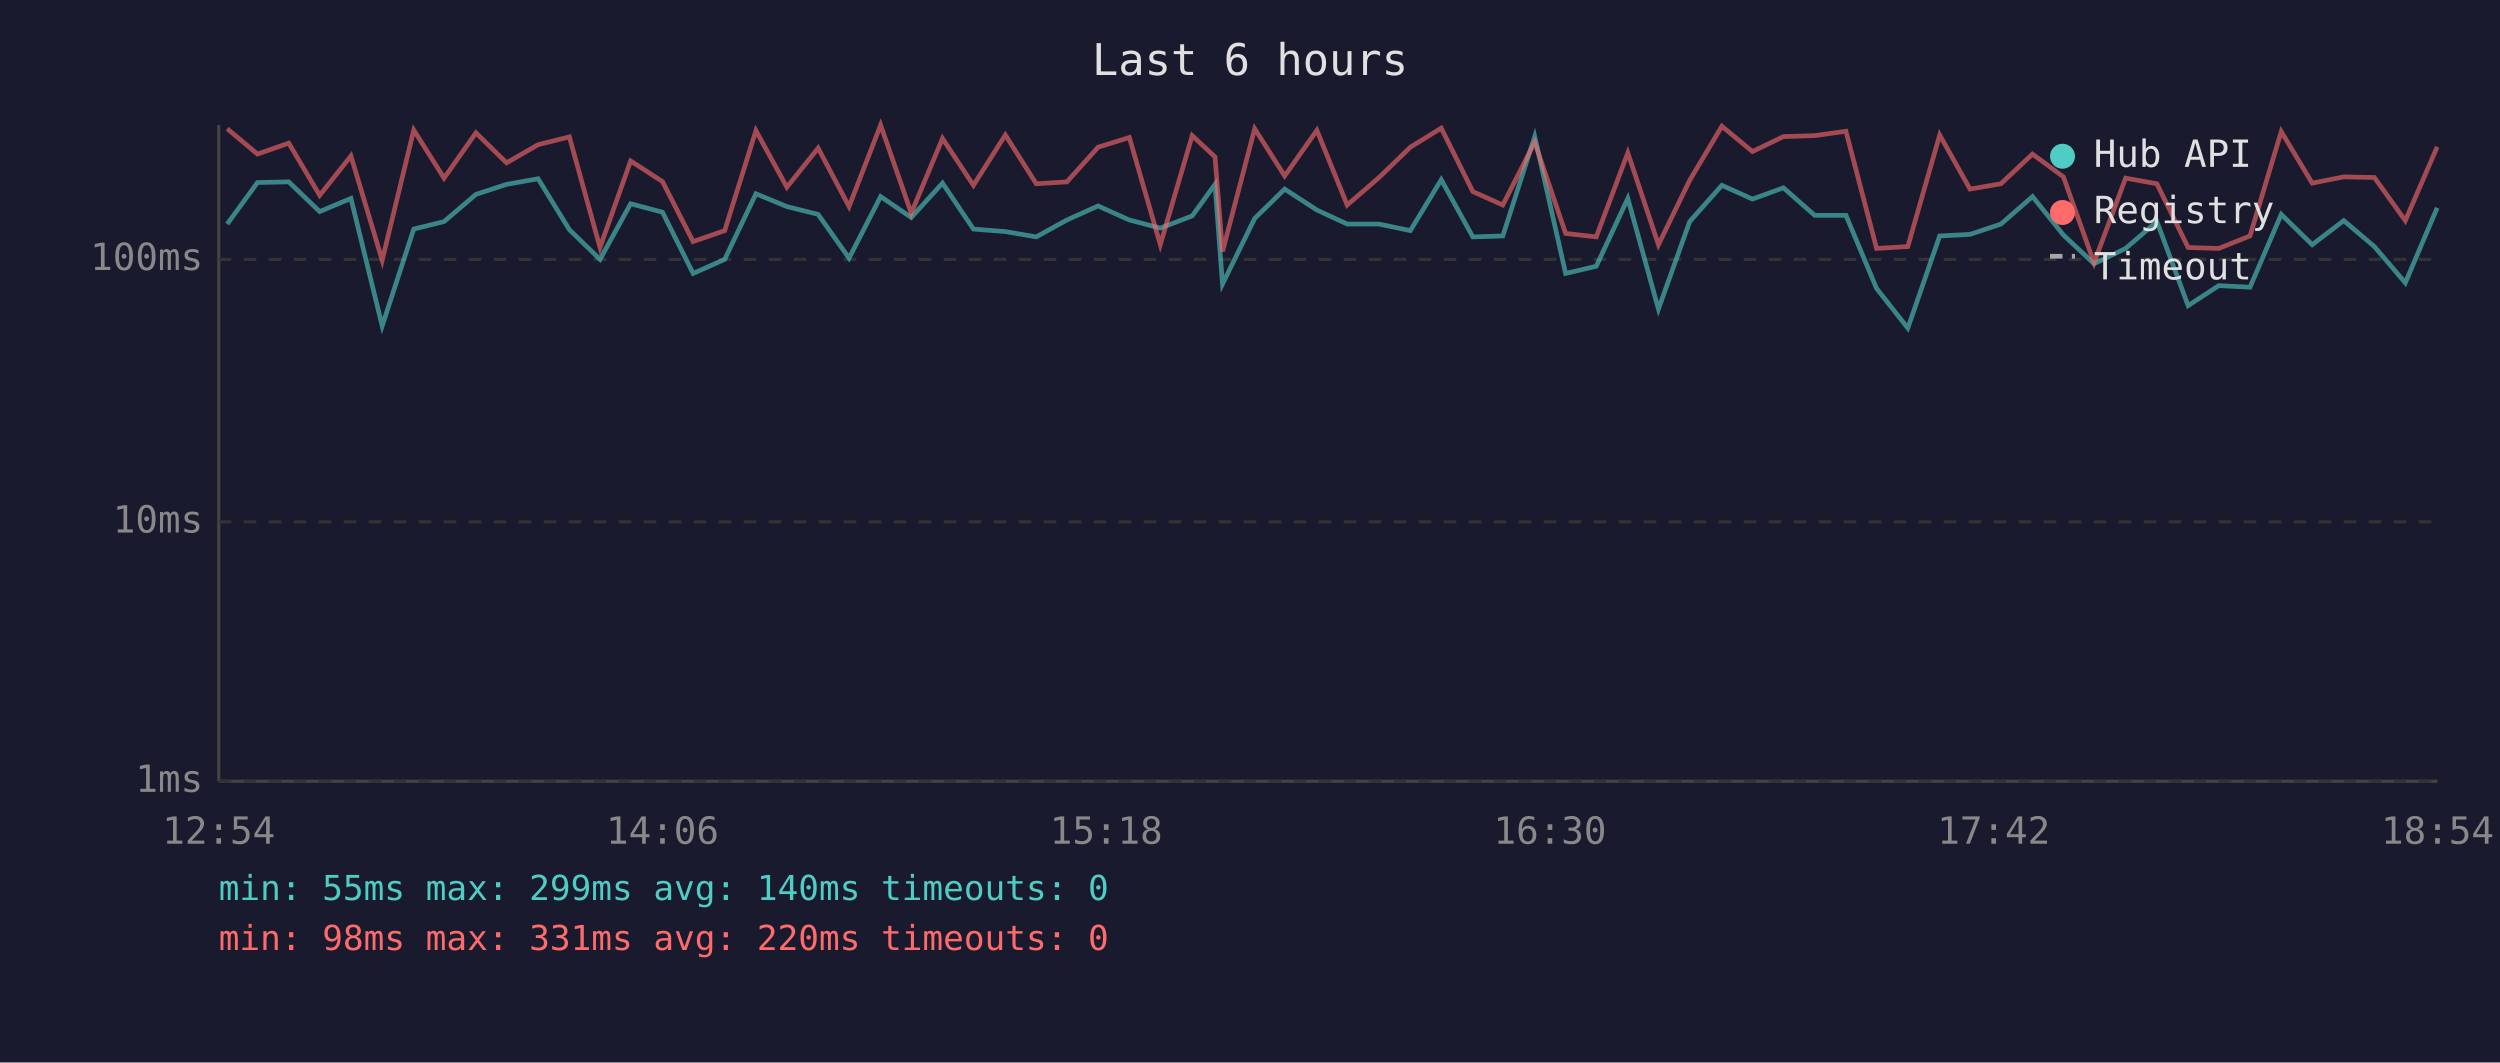
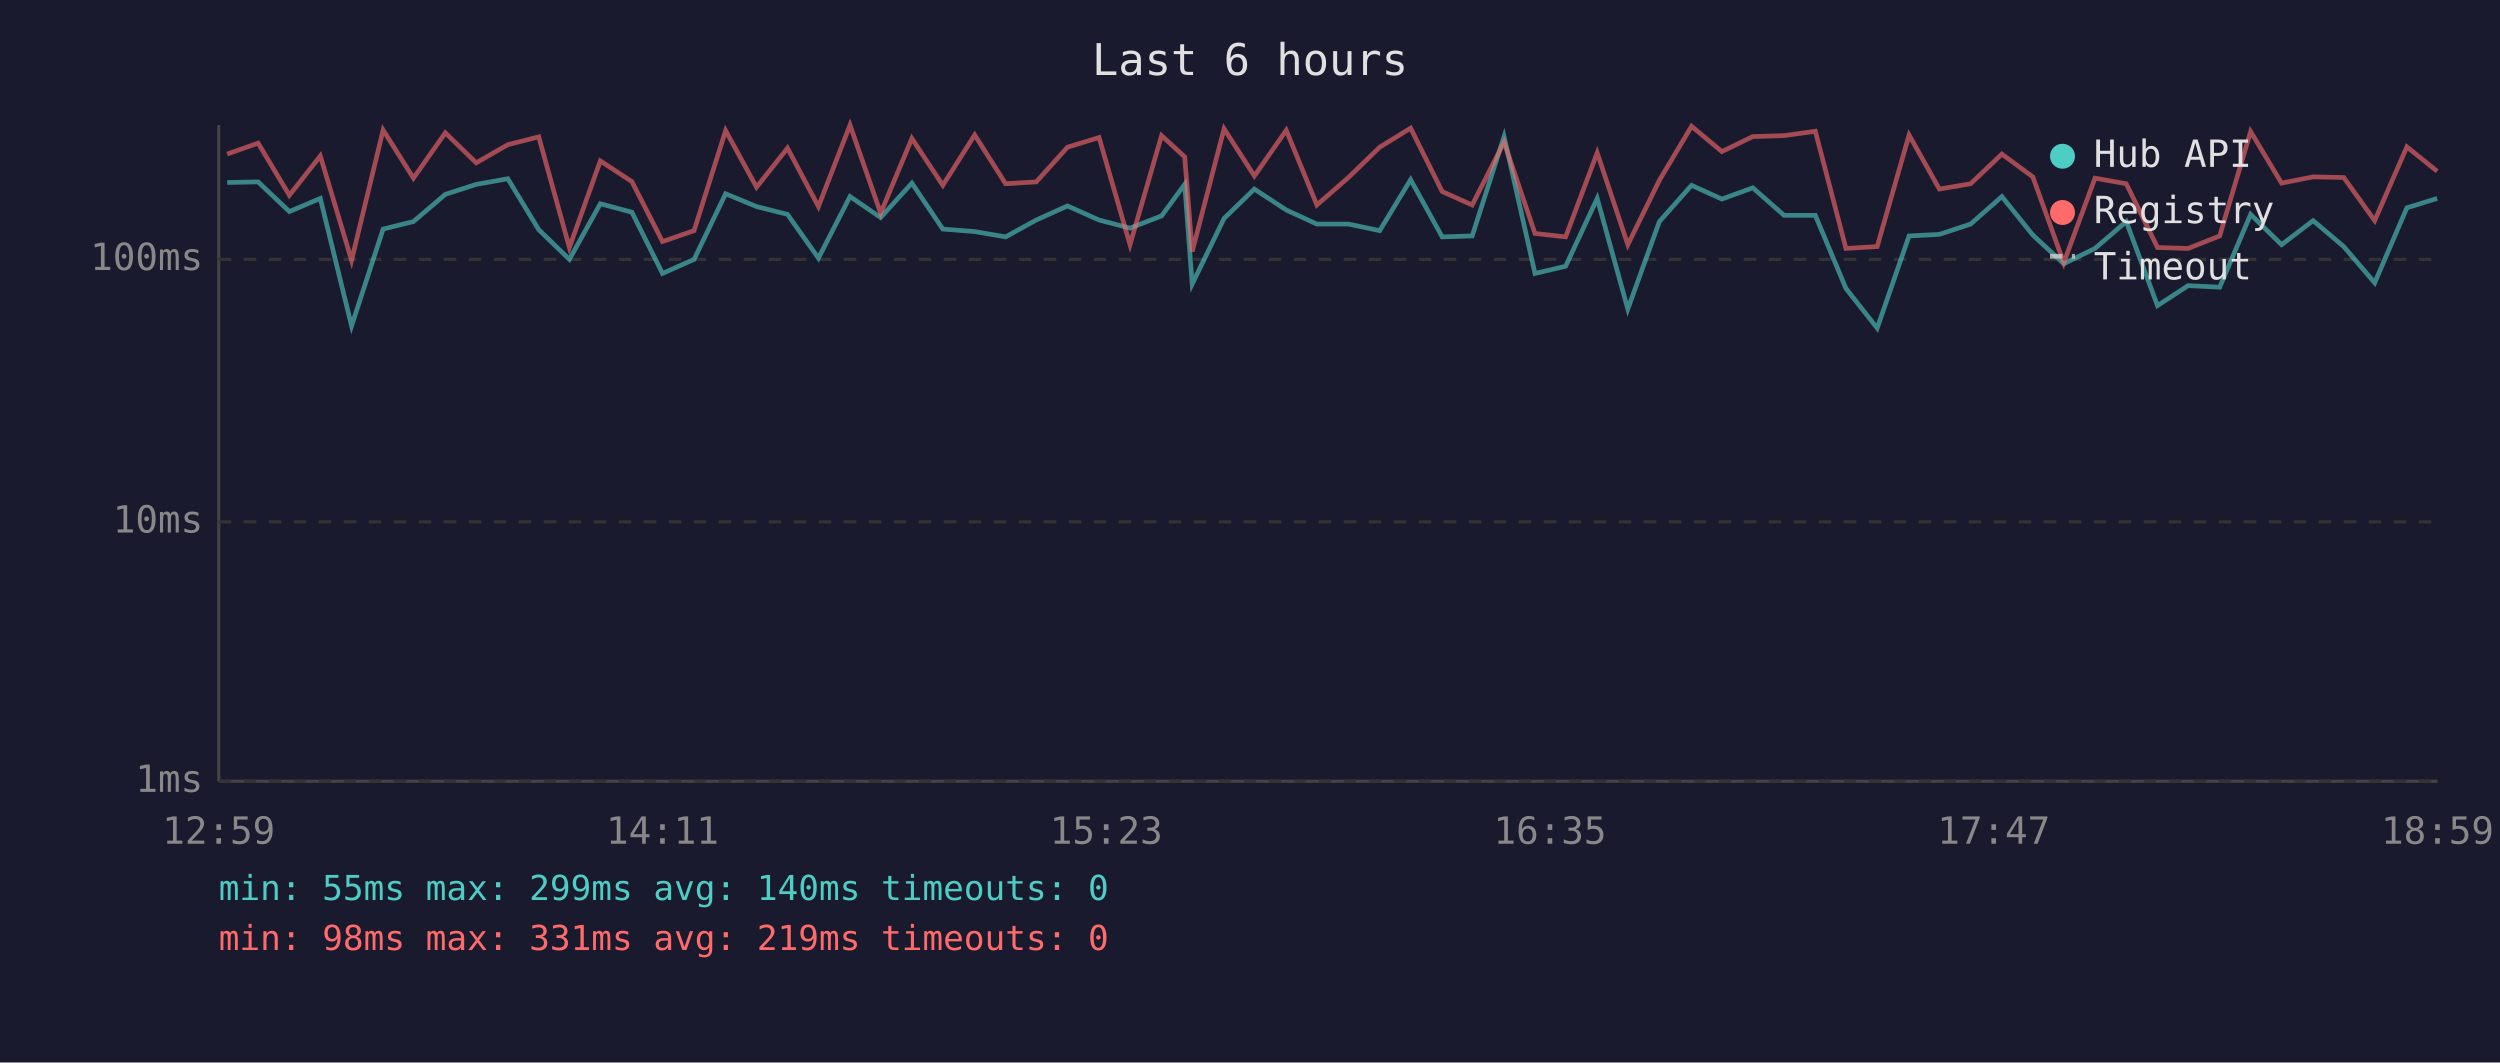
<svg xmlns="http://www.w3.org/2000/svg" viewBox="0 0 800 340" font-family="monospace" font-size="12">
  <rect width="800" height="340" fill="#1a1a2e" />
  <text x="400" y="24" fill="#e0e0e0" font-size="14" text-anchor="middle">Last 6 hours</text>
  <line x1="70" y1="40" x2="70" y2="250" stroke="#444" stroke-width="1" />
  <line x1="70" y1="250" x2="780" y2="250" stroke="#444" stroke-width="1" />
  <line x1="70" y1="250" x2="780" y2="250" stroke="#333" stroke-width="1" stroke-dasharray="4" />
  <text x="65" y="250" fill="#888" text-anchor="end" dominant-baseline="middle">1ms</text>
  <line x1="70" y1="167" x2="780" y2="167" stroke="#333" stroke-width="1" stroke-dasharray="4" />
  <text x="65" y="167" fill="#888" text-anchor="end" dominant-baseline="middle">10ms</text>
  <line x1="70" y1="83" x2="780" y2="83" stroke="#333" stroke-width="1" stroke-dasharray="4" />
  <text x="65" y="83" fill="#888" text-anchor="end" dominant-baseline="middle">100ms</text>
-   <text x="70" y="270" fill="#888" text-anchor="middle">12:54</text>
-   <text x="212" y="270" fill="#888" text-anchor="middle">14:06</text>
-   <text x="354" y="270" fill="#888" text-anchor="middle">15:18</text>
-   <text x="496" y="270" fill="#888" text-anchor="middle">16:30</text>
-   <text x="638" y="270" fill="#888" text-anchor="middle">17:42</text>
-   <text x="780" y="270" fill="#888" text-anchor="middle">18:54</text>
-   <polyline points="72.7,71.7 82.4,58.4 92.4,58.2 102.3,67.7 112.3,63.5 122.3,104.3 132.4,73.3 142.1,70.9 152.3,62.2 162.1,59.0 172.2,57.2 182.2,73.5 192.0,83.0 201.8,65.2 212.0,67.9 221.8,87.5 231.9,83.0 241.9,62.0 251.8,66.1 261.8,68.6 271.7,82.6 281.8,62.9 291.6,69.6 301.6,58.6 311.5,73.3 321.7,74.1 331.6,75.8 341.4,70.4 351.4,65.9 361.4,70.4 371.3,73.0 381.5,69.1 388.8,59.0 391.2,90.9 401.5,69.9 411.1,60.5 421.4,67.2 431.1,71.7 441.3,71.7 451.3,73.8 461.2,57.5 471.3,75.8 480.9,75.5 491.1,43.7 501.0,87.5 510.8,85.2 520.9,63.5 530.7,98.9 540.7,70.9 551.0,59.3 560.8,63.7 570.7,60.1 580.7,68.9 590.7,68.9 600.5,92.3 610.5,105.0 620.7,75.5 630.4,75.0 640.3,71.7 650.4,62.9 660.3,75.2 670.1,84.4 680.2,79.5 690.2,70.9 700.2,97.8 710.0,91.4 720.0,91.9 730.0,68.6 739.9,78.3 750.0,70.6 759.8,78.9 769.7,90.5 779.9,66.5" fill="none" stroke="#4ecdc4" stroke-width="1.5" opacity="0.6" />
-   <polyline points="72.7,41.2 82.4,49.3 92.4,45.8 102.3,62.5 112.3,49.9 122.3,83.3 132.4,41.6 142.1,57.0 152.3,42.5 162.1,52.1 172.2,46.3 182.2,43.8 192.0,79.2 201.8,51.5 212.0,58.1 221.8,77.3 231.9,73.8 241.9,41.8 251.8,59.9 261.8,47.4 271.7,66.1 281.8,40.0 291.6,68.2 301.6,44.3 311.5,59.3 321.7,43.2 331.6,58.8 341.4,58.2 351.4,47.1 361.4,44.0 371.3,78.3 381.5,43.4 388.8,50.2 391.2,80.5 401.5,41.2 411.1,56.3 421.4,41.7 431.1,65.6 441.3,56.8 451.3,47.1 461.2,41.0 471.3,61.3 480.9,65.6 491.1,45.5 501.0,74.7 510.8,75.8 520.9,48.9 530.7,78.3 540.7,57.7 551.0,40.4 560.8,48.5 570.7,43.7 580.7,43.4 590.7,42.0 600.5,79.5 610.5,78.9 620.7,43.2 630.4,60.5 640.3,58.8 650.4,49.3 660.3,56.6 670.1,84.1 680.2,57.0 690.2,58.8 700.2,79.2 710.0,79.5 720.0,75.5 730.0,42.1 739.9,58.6 750.0,56.6 759.8,56.8 769.7,70.6 779.9,47.0" fill="none" stroke="#ff6b6b" stroke-width="1.5" opacity="0.6" />
+   <text x="70" y="270" fill="#888" text-anchor="middle">12:59</text>
+   <text x="212" y="270" fill="#888" text-anchor="middle">14:11</text>
+   <text x="354" y="270" fill="#888" text-anchor="middle">15:23</text>
+   <text x="496" y="270" fill="#888" text-anchor="middle">16:35</text>
+   <text x="638" y="270" fill="#888" text-anchor="middle">17:47</text>
+   <text x="780" y="270" fill="#888" text-anchor="middle">18:59</text>
+   <polyline points="72.7,58.4 82.6,58.2 92.6,67.7 102.5,63.5 112.5,104.3 122.6,73.3 132.3,70.9 142.5,62.2 152.4,59.0 162.5,57.2 172.4,73.5 182.2,83.0 192.1,65.2 202.2,67.9 212.0,87.5 222.1,83.0 232.2,62.0 242.1,66.1 252.0,68.6 261.9,82.6 272.0,62.9 281.8,69.6 291.8,58.6 301.7,73.3 311.9,74.1 321.8,75.8 331.6,70.4 341.6,65.9 351.7,70.4 361.6,73.0 371.7,69.1 379.1,59.0 381.5,90.9 391.7,69.9 401.4,60.5 411.6,67.2 421.4,71.7 431.5,71.7 441.5,73.8 451.4,57.5 461.5,75.8 471.1,75.5 481.3,43.7 491.2,87.5 501.0,85.2 511.1,63.5 520.9,98.9 531.0,70.9 541.3,59.3 551.0,63.7 560.9,60.1 570.9,68.9 580.9,68.9 590.7,92.3 600.7,105.0 610.9,75.5 620.6,75.0 630.6,71.7 640.6,62.9 650.5,75.2 660.4,84.4 670.4,79.5 680.4,70.9 690.4,97.8 700.2,91.4 710.3,91.9 720.2,68.6 730.1,78.3 740.2,70.6 750.0,78.9 759.9,90.5 770.2,66.5 779.9,63.5" fill="none" stroke="#4ecdc4" stroke-width="1.5" opacity="0.6" />
+   <polyline points="72.7,49.3 82.6,45.8 92.6,62.5 102.5,49.9 112.5,83.3 122.6,41.6 132.3,57.0 142.5,42.5 152.4,52.1 162.5,46.3 172.4,43.8 182.2,79.2 192.1,51.5 202.2,58.1 212.0,77.3 222.1,73.8 232.2,41.8 242.1,59.9 252.0,47.4 261.9,66.1 272.0,40.0 281.8,68.2 291.8,44.3 301.7,59.3 311.9,43.2 321.8,58.8 331.6,58.2 341.6,47.1 351.7,44.0 361.6,78.3 371.7,43.4 379.1,50.2 381.5,80.5 391.7,41.2 401.4,56.3 411.6,41.7 421.4,65.6 431.5,56.8 441.5,47.1 451.4,41.0 461.5,61.3 471.1,65.6 481.3,45.5 491.2,74.7 501.0,75.8 511.1,48.9 520.9,78.3 531.0,57.7 541.3,40.4 551.0,48.5 560.9,43.7 570.9,43.4 580.9,42.0 590.7,79.5 600.7,78.9 610.9,43.2 620.6,60.5 630.6,58.8 640.6,49.3 650.5,56.6 660.4,84.1 670.4,57.0 680.4,58.8 690.4,79.2 700.2,79.5 710.3,75.5 720.2,42.1 730.1,58.6 740.2,56.6 750.0,56.8 759.9,70.6 770.2,47.0 779.9,54.8" fill="none" stroke="#ff6b6b" stroke-width="1.5" opacity="0.6" />
  <circle cx="660" cy="50" r="4" fill="#4ecdc4" />
  <text x="670" y="50" fill="#e0e0e0" dominant-baseline="middle">Hub API</text>
  <circle cx="660" cy="68" r="4" fill="#ff6b6b" />
  <text x="670" y="68" fill="#e0e0e0" dominant-baseline="middle">Registry</text>
  <line x1="656" y1="82" x2="664" y2="82" stroke="#e0e0e0" stroke-width="1.5" stroke-dasharray="4,3" opacity="0.7" />
  <text x="670" y="86" fill="#e0e0e0" dominant-baseline="middle">Timeout</text>
  <text x="70" y="288" fill="#4ecdc4" font-size="11">min: 55ms  max: 299ms  avg: 140ms  timeouts: 0</text>
-   <text x="70" y="304" fill="#ff6b6b" font-size="11">min: 98ms  max: 331ms  avg: 220ms  timeouts: 0</text>
+   <text x="70" y="304" fill="#ff6b6b" font-size="11">min: 98ms  max: 331ms  avg: 219ms  timeouts: 0</text>
</svg>
